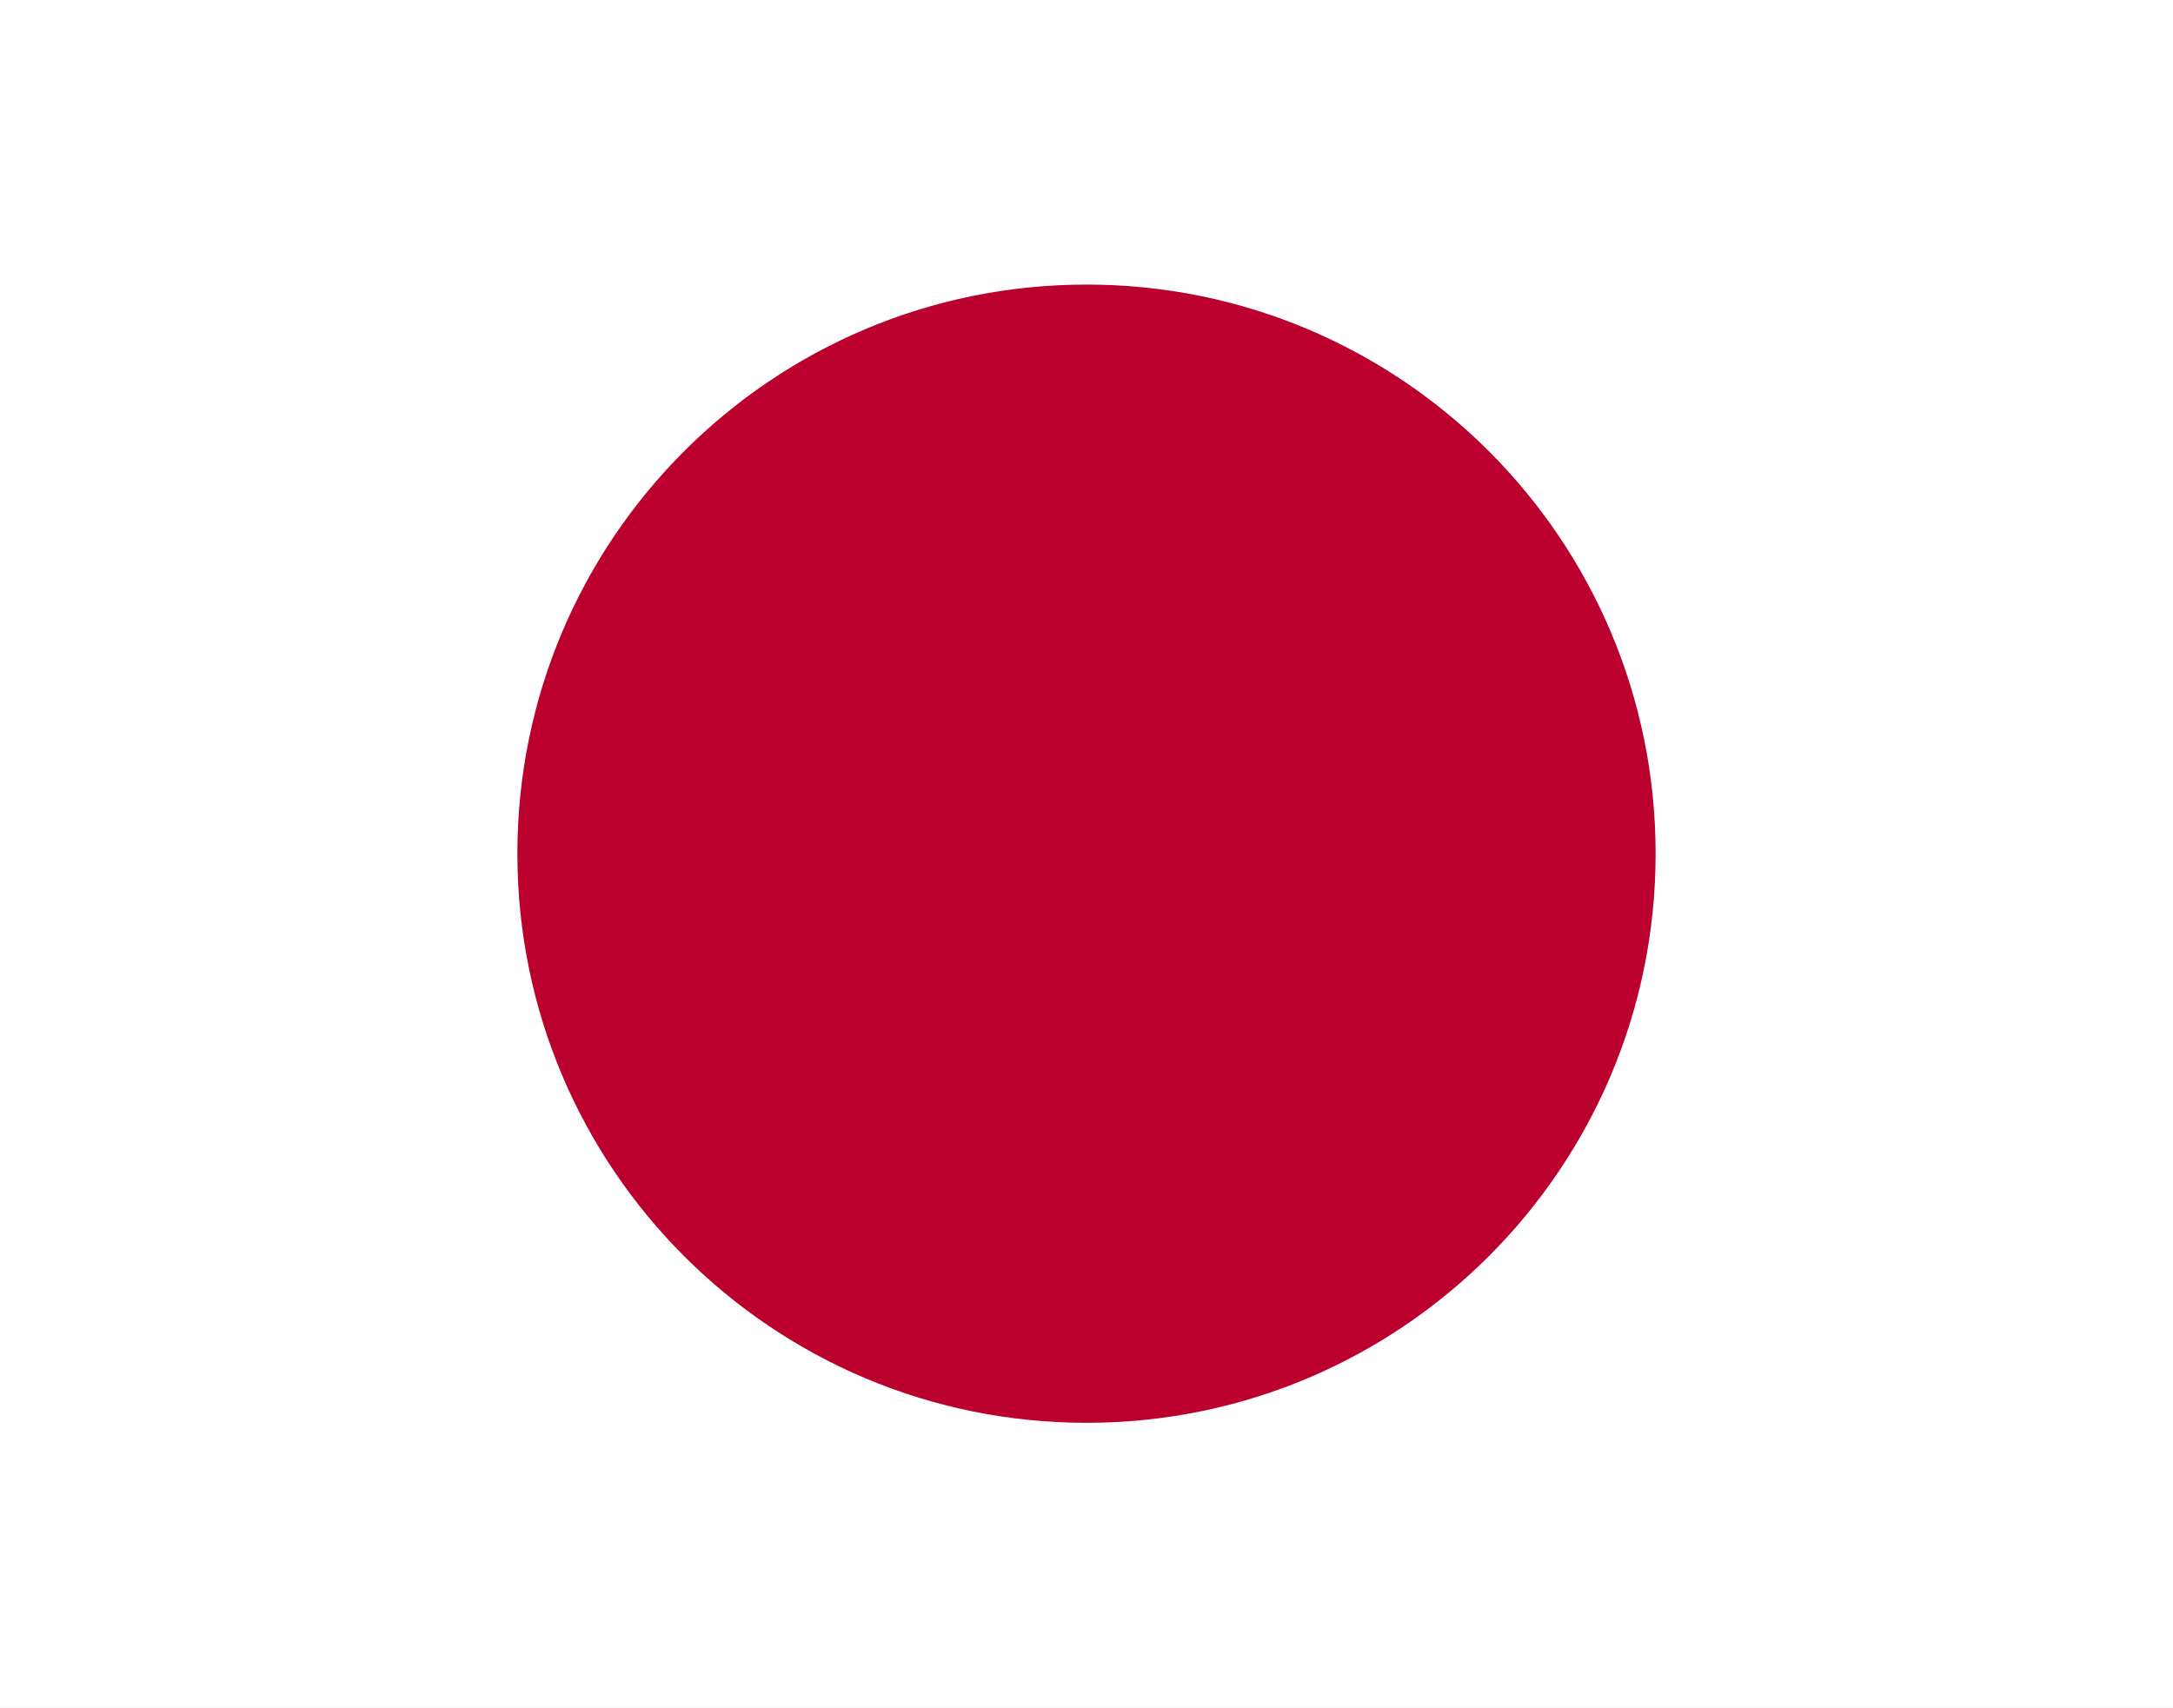
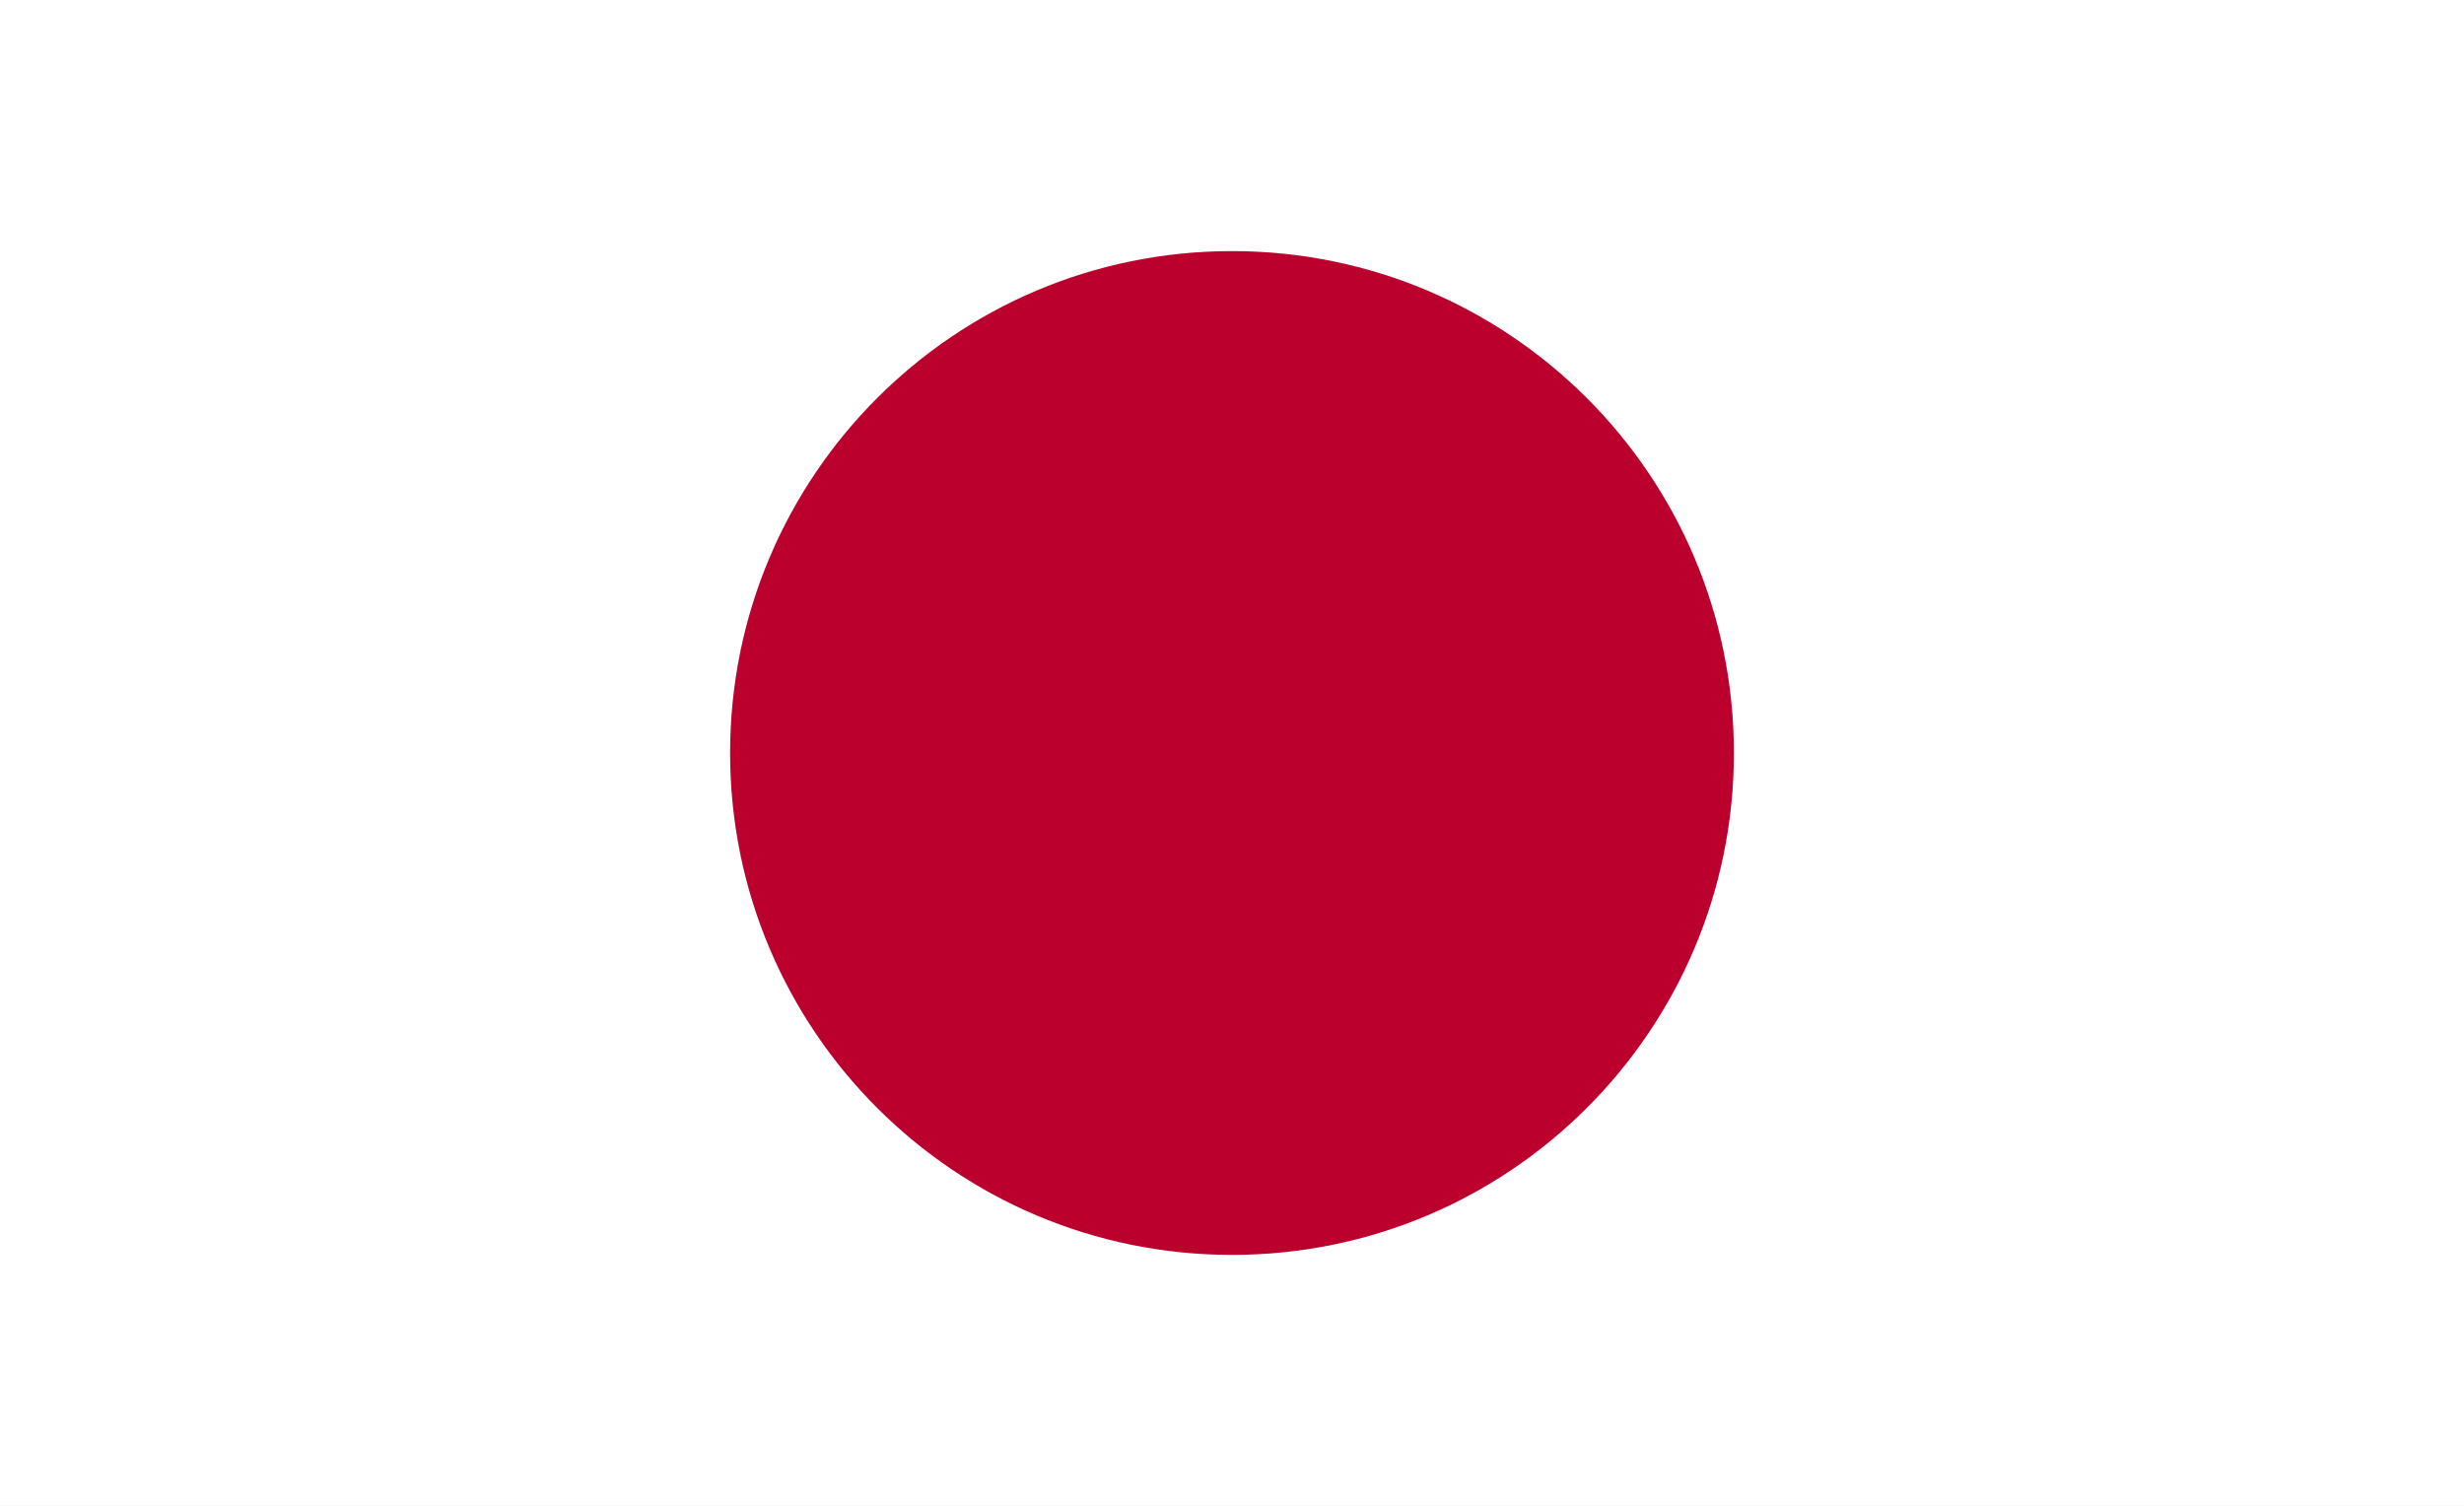
- <svg xmlns="http://www.w3.org/2000/svg" width="84" height="66">
-   <path fill="#FFF" d="M0 0h84v66H0V0Z" />
-   <circle fill="#BC002D" cx="42" cy="33" r="22" />
+ <svg xmlns="http://www.w3.org/2000/svg" id="Layer_1" viewBox="0 0 84 51.33">
+   <defs>
+     <style>.cls-1{fill:#fff;}.cls-2{fill:#bc002d;}</style>
+   </defs>
+   <path class="cls-1" d="m0,0h84v51.33H0V0Z" />
+   <circle class="cls-2" cx="42" cy="25.67" r="17.11" />
</svg>
